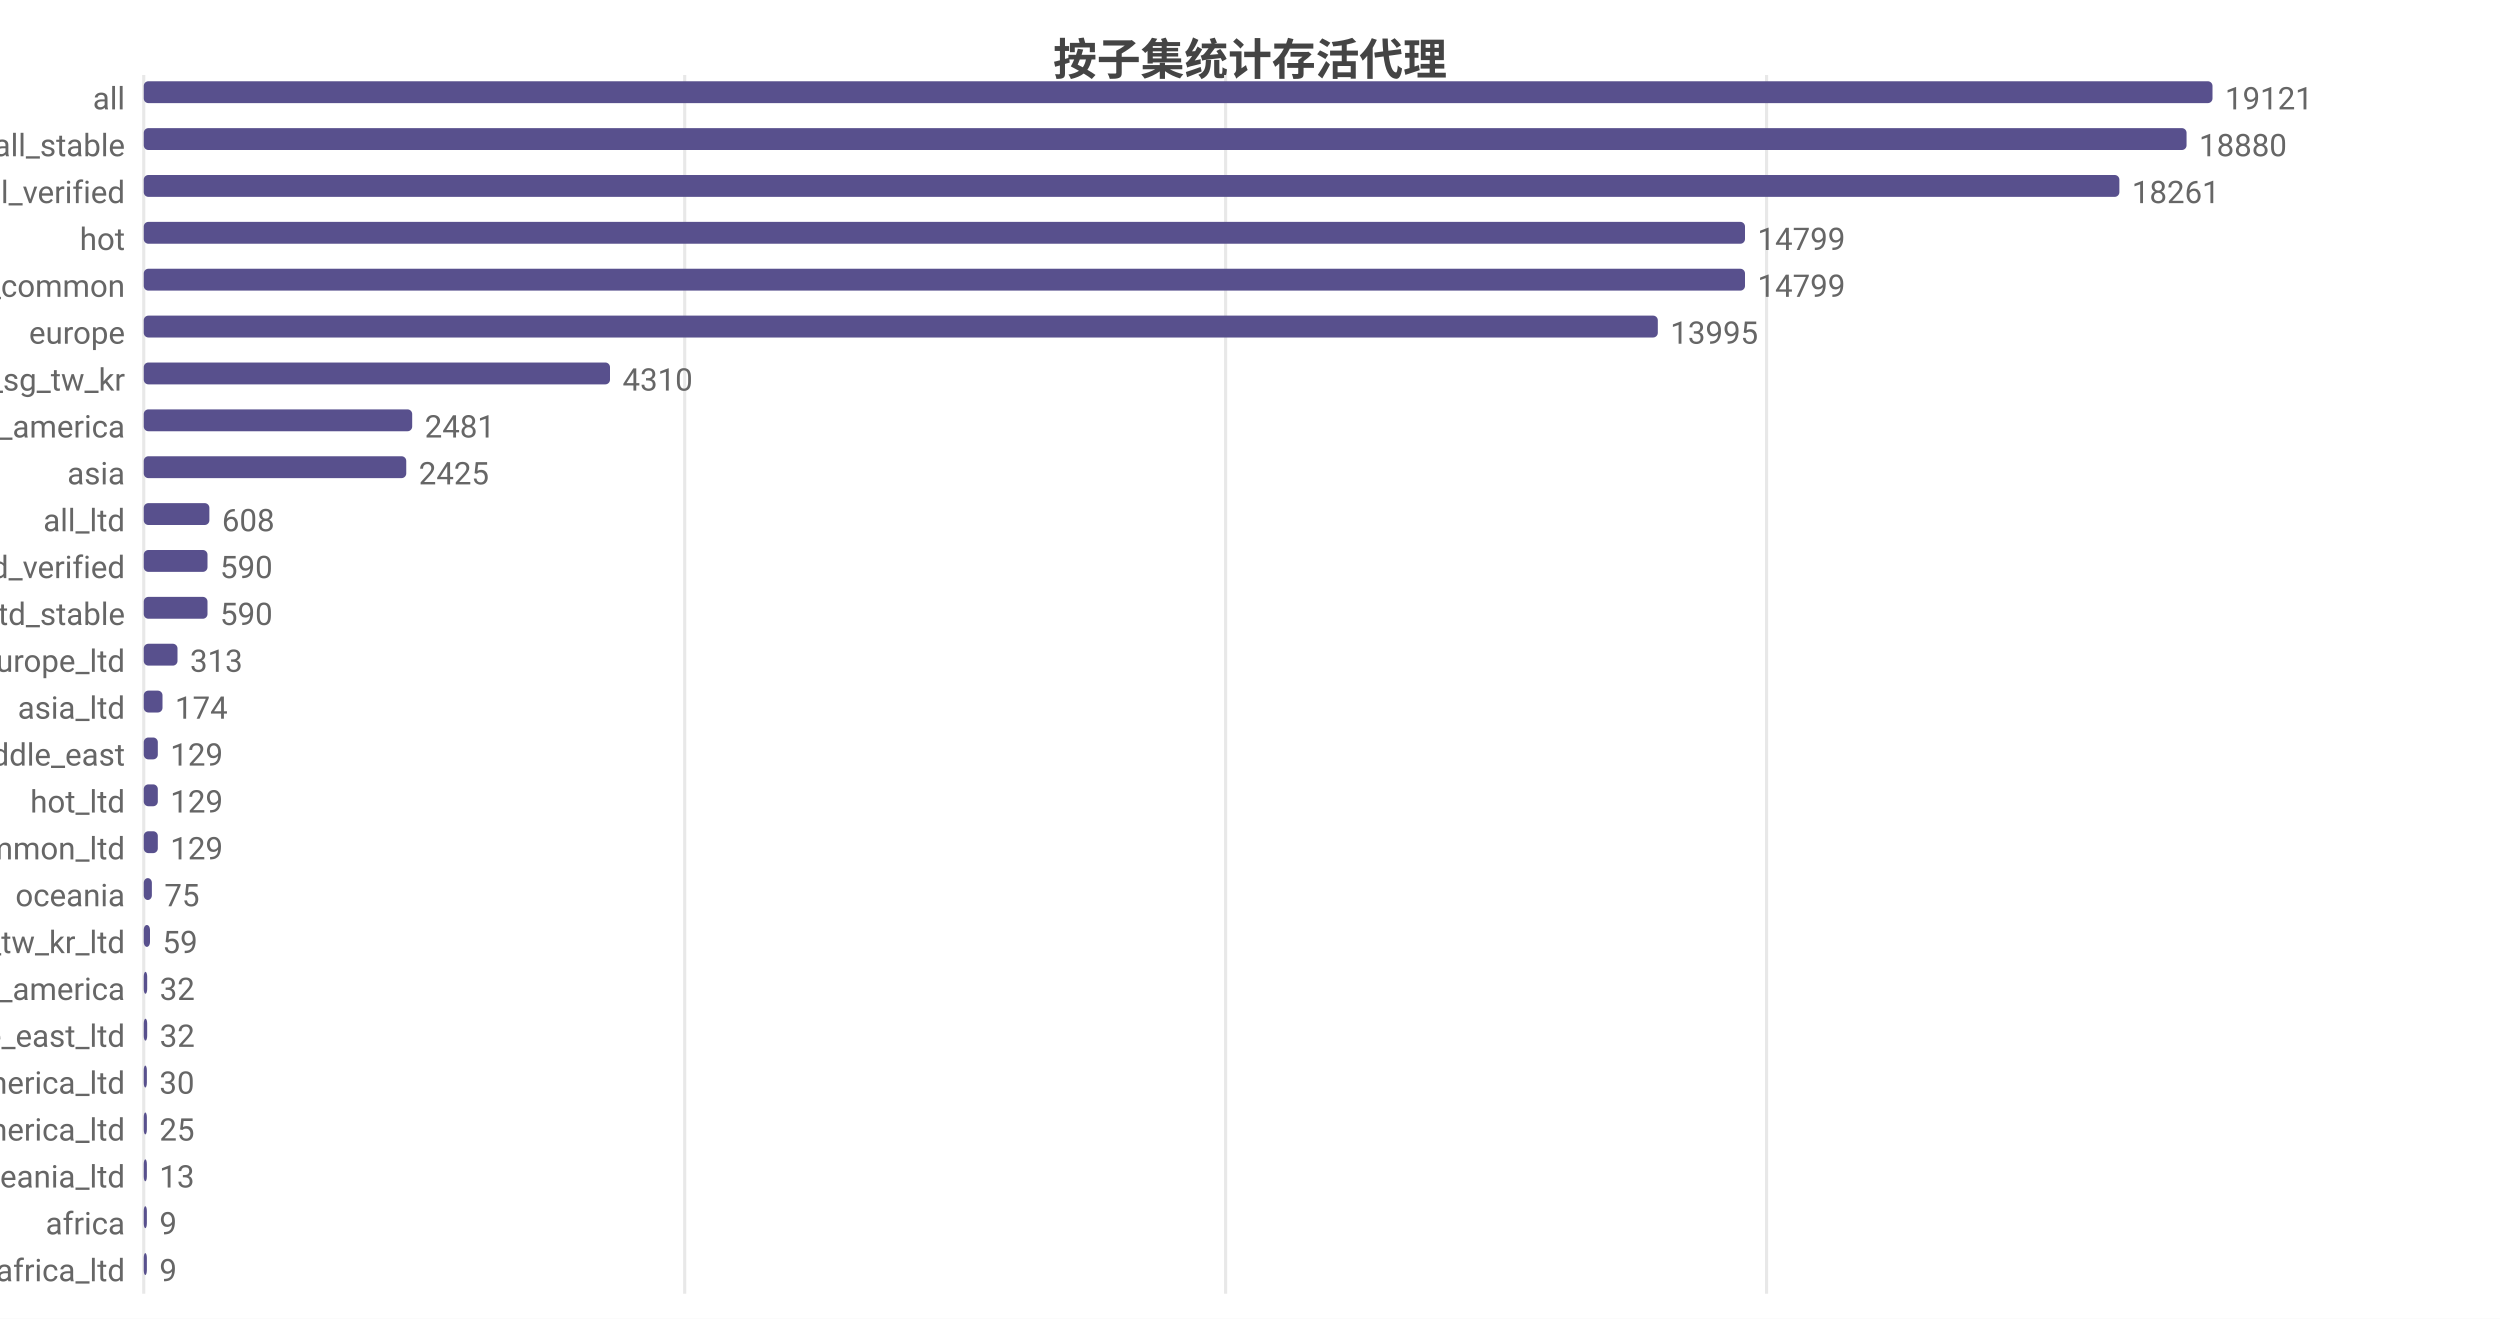
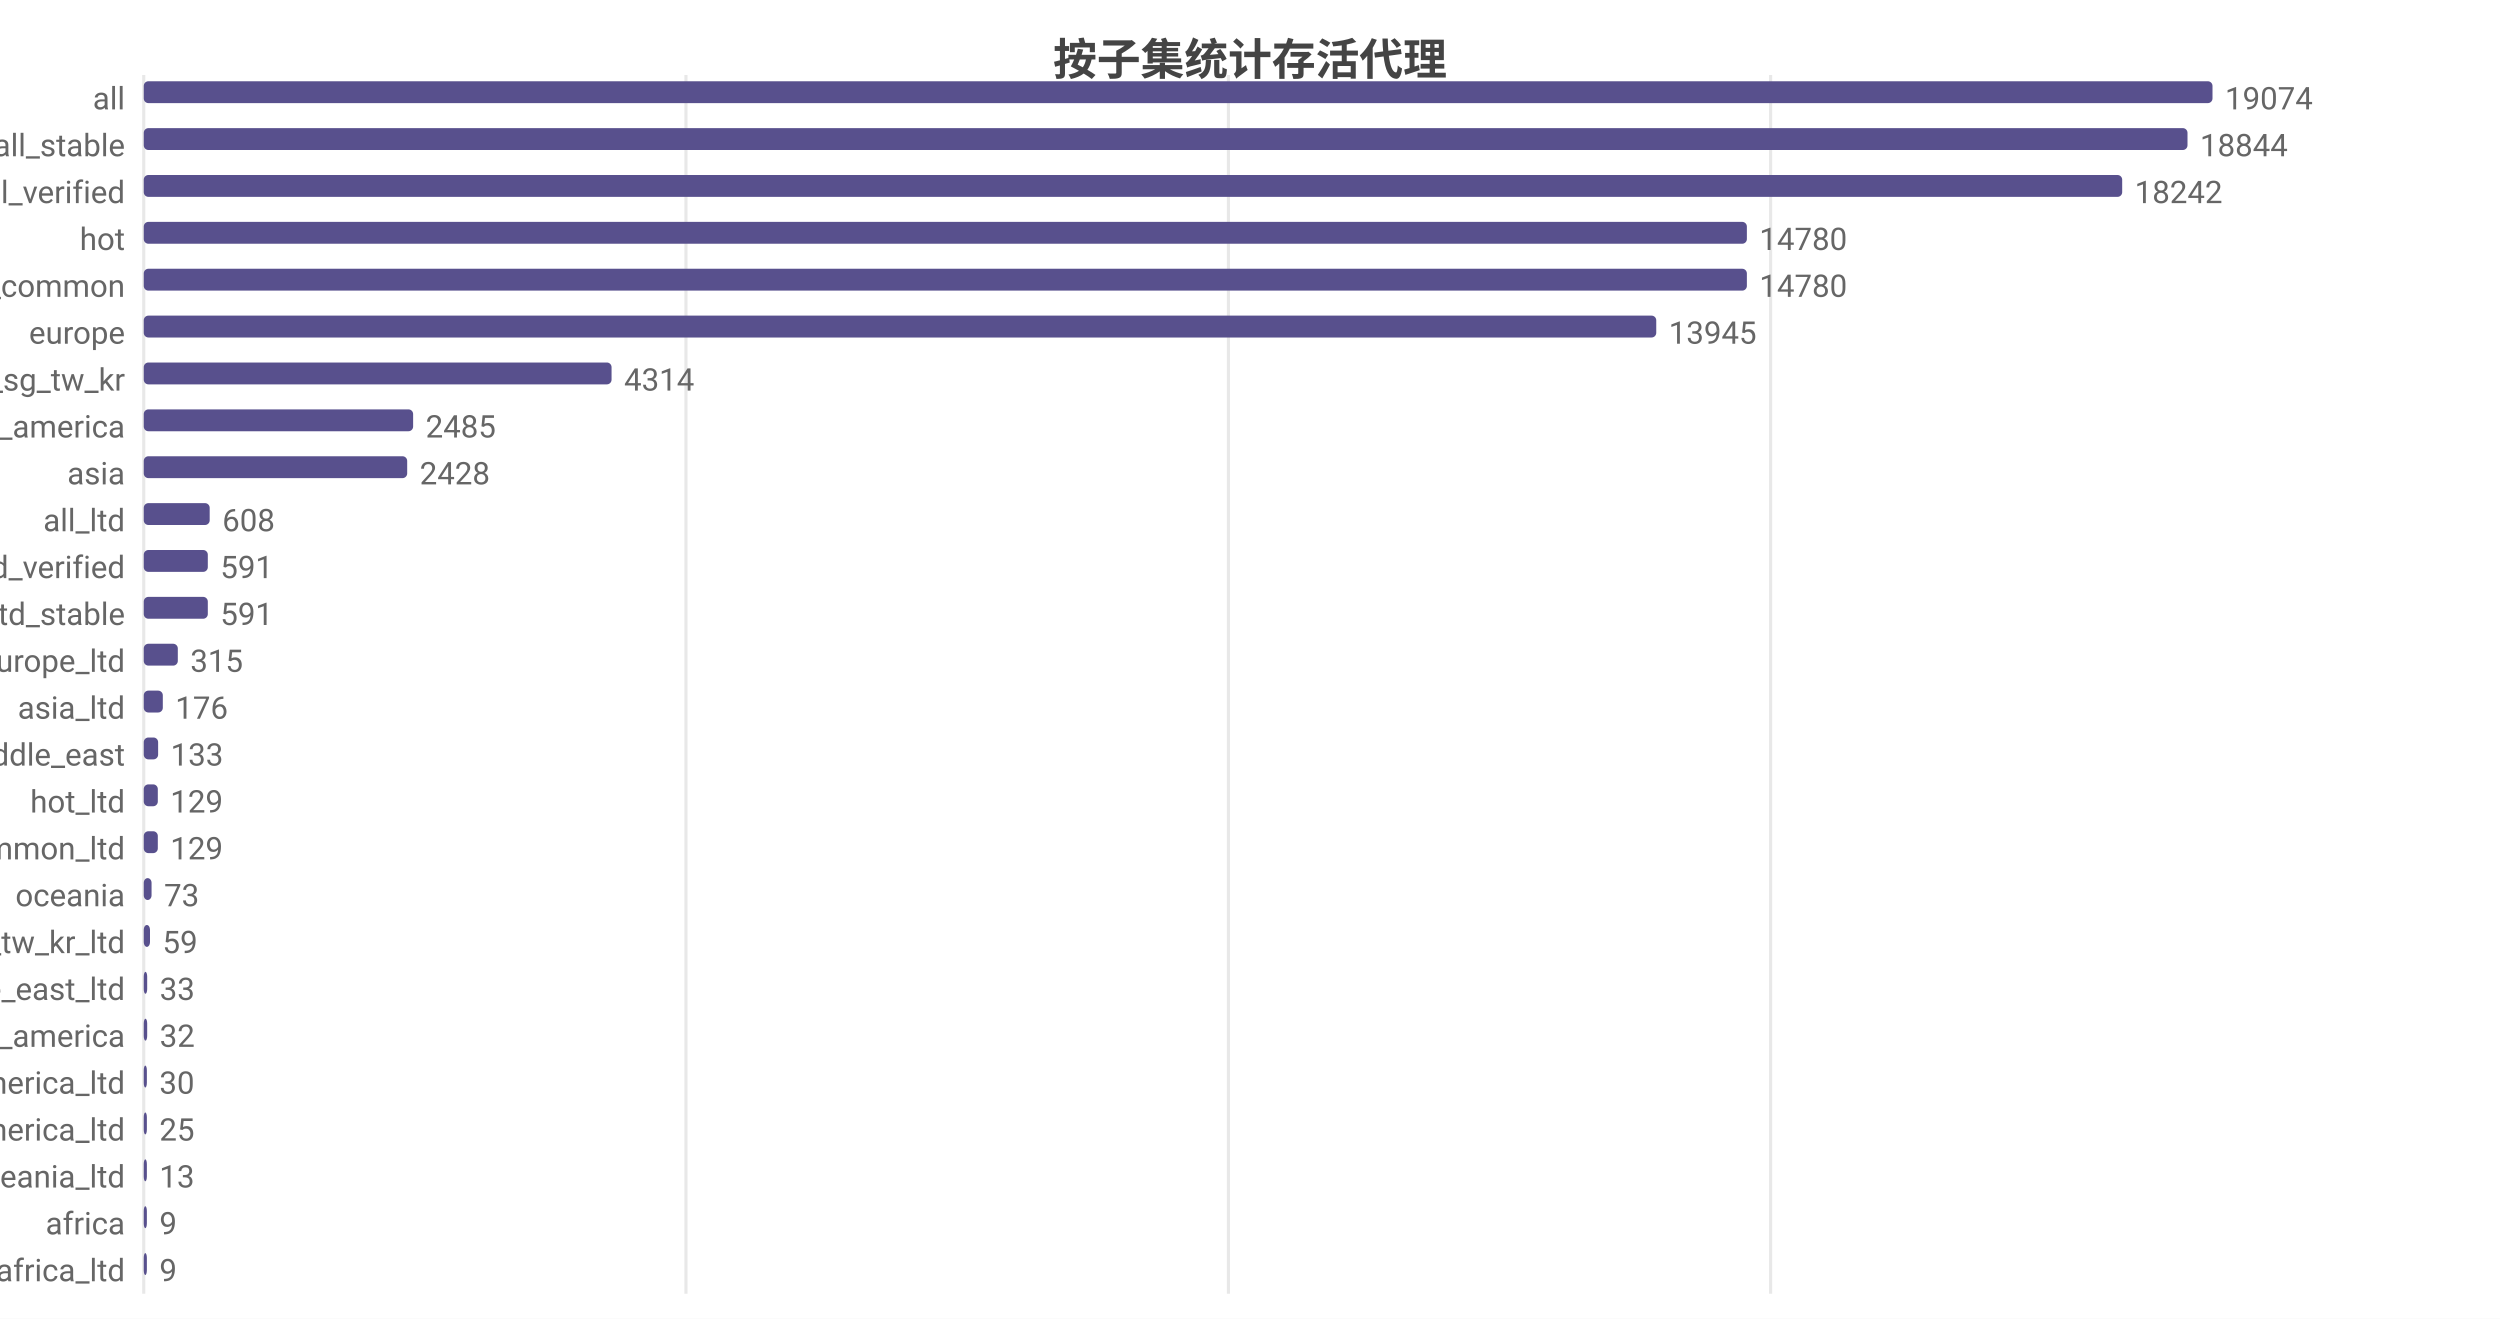
<svg xmlns="http://www.w3.org/2000/svg" width="800" height="422" viewBox="0 0 800 422">
  <rect width="800" height="422" fill="#ffffff" />
  <style>text{font-family:system-ui,-apple-system,'Segoe UI',Roboto,'PingFang SC','Microsoft YaHei','Noto Sans CJK SC',sans-serif}.g{stroke:#e8e8e8;stroke-width:1}.a{stroke:#999;stroke-width:1}.t{font-size:10px;fill:#666}.m{font-size:10px;text-anchor:middle;fill:#666}.e{font-size:10px;text-anchor:end;fill:#666}.l{font-size:11px;fill:#333}.tt{font-size:14px;font-weight:600;text-anchor:middle;fill:#444}.em{font-size:13px;text-anchor:middle;fill:#999}</style>
  <text class="tt" x="400.0" y="24">按子集统计存活代理</text>
  <line class="g" x1="46" y1="24" x2="46" y2="414" />
-   <line class="g" x1="219.1" y1="24" x2="219.1" y2="414" />
-   <line class="g" x1="392.2" y1="24" x2="392.2" y2="414" />
-   <line class="g" x1="565.3" y1="24" x2="565.3" y2="414" />
+   <line class="g" x1="219.5" y1="24" x2="219.5" y2="414" />
+   <line class="g" x1="393.1" y1="24" x2="393.1" y2="414" />
+   <line class="g" x1="566.6" y1="24" x2="566.6" y2="414" />
  <text class="e" x="40" y="35">all</text>
  <rect x="46" y="26" width="662" height="7" fill="#58508d" rx="1.5" />
-   <text class="t" x="712" y="35">19121</text>
+   <text class="t" x="712" y="35">19074</text>
  <text class="e" x="40" y="50">all_stable</text>
-   <rect x="46" y="41" width="653.7" height="7" fill="#58508d" rx="1.5" />
-   <text class="t" x="703.7" y="50">18880</text>
+   <rect x="46" y="41" width="654.0" height="7" fill="#58508d" rx="1.5" />
+   <text class="t" x="704.0" y="50">18844</text>
  <text class="e" x="40" y="65">all_verified</text>
-   <rect x="46" y="56" width="632.2" height="7" fill="#58508d" rx="1.5" />
-   <text class="t" x="682.2" y="65">18261</text>
+   <rect x="46" y="56" width="633.1" height="7" fill="#58508d" rx="1.5" />
+   <text class="t" x="683.1" y="65">18242</text>
  <text class="e" x="40" y="80">hot</text>
-   <rect x="46" y="71" width="512.4" height="7" fill="#58508d" rx="1.5" />
-   <text class="t" x="562.4" y="80">14799</text>
+   <rect x="46" y="71" width="513.0" height="7" fill="#58508d" rx="1.5" />
+   <text class="t" x="563.0" y="80">14780</text>
  <text class="e" x="40" y="95">cn_common</text>
-   <rect x="46" y="86" width="512.4" height="7" fill="#58508d" rx="1.5" />
-   <text class="t" x="562.4" y="95">14799</text>
+   <rect x="46" y="86" width="513.0" height="7" fill="#58508d" rx="1.5" />
+   <text class="t" x="563.0" y="95">14780</text>
  <text class="e" x="40" y="110">europe</text>
-   <rect x="46" y="101" width="484.5" height="7" fill="#58508d" rx="1.5" />
-   <text class="t" x="534.5" y="110">13995</text>
+   <rect x="46" y="101" width="484.0" height="7" fill="#58508d" rx="1.5" />
+   <text class="t" x="534.0" y="110">13945</text>
  <text class="e" x="40" y="125">hk_us_jp_sg_tw_kr</text>
-   <rect x="46" y="116" width="149.2" height="7" fill="#58508d" rx="1.5" />
-   <text class="t" x="199.2" y="125">4310</text>
+   <rect x="46" y="116" width="149.7" height="7" fill="#58508d" rx="1.5" />
+   <text class="t" x="199.7" y="125">4314</text>
  <text class="e" x="40" y="140">north_america</text>
-   <rect x="46" y="131" width="85.9" height="7" fill="#58508d" rx="1.5" />
-   <text class="t" x="135.9" y="140">2481</text>
+   <rect x="46" y="131" width="86.2" height="7" fill="#58508d" rx="1.5" />
+   <text class="t" x="136.2" y="140">2485</text>
  <text class="e" x="40" y="155">asia</text>
-   <rect x="46" y="146" width="84.0" height="7" fill="#58508d" rx="1.5" />
-   <text class="t" x="134.0" y="155">2425</text>
+   <rect x="46" y="146" width="84.3" height="7" fill="#58508d" rx="1.5" />
+   <text class="t" x="134.3" y="155">2428</text>
  <text class="e" x="40" y="170">all_ltd</text>
-   <rect x="46" y="161" width="21.0" height="7" fill="#58508d" rx="1.5" />
-   <text class="t" x="71.0" y="170">608</text>
+   <rect x="46" y="161" width="21.1" height="7" fill="#58508d" rx="1.5" />
+   <text class="t" x="71.1" y="170">608</text>
  <text class="e" x="40" y="185">all_ltd_verified</text>
-   <rect x="46" y="176" width="20.4" height="7" fill="#58508d" rx="1.5" />
-   <text class="t" x="70.4" y="185">590</text>
+   <rect x="46" y="176" width="20.5" height="7" fill="#58508d" rx="1.5" />
+   <text class="t" x="70.5" y="185">591</text>
  <text class="e" x="40" y="200">all_ltd_stable</text>
-   <rect x="46" y="191" width="20.4" height="7" fill="#58508d" rx="1.5" />
-   <text class="t" x="70.4" y="200">590</text>
+   <rect x="46" y="191" width="20.5" height="7" fill="#58508d" rx="1.5" />
+   <text class="t" x="70.5" y="200">591</text>
  <text class="e" x="40" y="215">europe_ltd</text>
-   <rect x="46" y="206" width="10.8" height="7" fill="#58508d" rx="1.5" />
-   <text class="t" x="60.8" y="215">313</text>
+   <rect x="46" y="206" width="10.9" height="7" fill="#58508d" rx="1.5" />
+   <text class="t" x="60.9" y="215">315</text>
  <text class="e" x="40" y="230">asia_ltd</text>
-   <rect x="46" y="221" width="6.0" height="7" fill="#58508d" rx="1.5" />
-   <text class="t" x="56.0" y="230">174</text>
+   <rect x="46" y="221" width="6.1" height="7" fill="#58508d" rx="1.5" />
+   <text class="t" x="56.1" y="230">176</text>
  <text class="e" x="40" y="245">middle_east</text>
-   <rect x="46" y="236" width="4.5" height="7" fill="#58508d" rx="1.5" />
-   <text class="t" x="54.5" y="245">129</text>
+   <rect x="46" y="236" width="4.6" height="7" fill="#58508d" rx="1.5" />
+   <text class="t" x="54.6" y="245">133</text>
  <text class="e" x="40" y="260">hot_ltd</text>
  <rect x="46" y="251" width="4.5" height="7" fill="#58508d" rx="1.5" />
  <text class="t" x="54.5" y="260">129</text>
  <text class="e" x="40" y="275">cn_common_ltd</text>
  <rect x="46" y="266" width="4.5" height="7" fill="#58508d" rx="1.5" />
  <text class="t" x="54.5" y="275">129</text>
  <text class="e" x="40" y="290">oceania</text>
-   <rect x="46" y="281" width="2.6" height="7" fill="#58508d" rx="1.5" />
-   <text class="t" x="52.6" y="290">75</text>
+   <rect x="46" y="281" width="2.5" height="7" fill="#58508d" rx="1.5" />
+   <text class="t" x="52.5" y="290">73</text>
  <text class="e" x="40" y="305">hk_us_jp_sg_tw_kr_ltd</text>
  <rect x="46" y="296" width="2.0" height="7" fill="#58508d" rx="1.5" />
  <text class="t" x="52.0" y="305">59</text>
-   <text class="e" x="40" y="320">south_america</text>
+   <text class="e" x="40" y="320">middle_east_ltd</text>
  <rect x="46" y="311" width="1.1" height="7" fill="#58508d" rx="1.5" />
-   <text class="t" x="51.1" y="320">32</text>
-   <text class="e" x="40" y="335">middle_east_ltd</text>
+   <text class="t" x="51.1" y="320">33</text>
+   <text class="e" x="40" y="335">south_america</text>
  <rect x="46" y="326" width="1.1" height="7" fill="#58508d" rx="1.5" />
  <text class="t" x="51.1" y="335">32</text>
  <text class="e" x="40" y="350">north_america_ltd</text>
  <rect x="46" y="341" width="1.0" height="7" fill="#58508d" rx="1.5" />
  <text class="t" x="51.0" y="350">30</text>
  <text class="e" x="40" y="365">south_america_ltd</text>
  <rect x="46" y="356" width="1" height="7" fill="#58508d" rx="1.5" />
  <text class="t" x="51" y="365">25</text>
  <text class="e" x="40" y="380">oceania_ltd</text>
  <rect x="46" y="371" width="1" height="7" fill="#58508d" rx="1.5" />
  <text class="t" x="51" y="380">13</text>
  <text class="e" x="40" y="395">africa</text>
  <rect x="46" y="386" width="1" height="7" fill="#58508d" rx="1.5" />
  <text class="t" x="51" y="395">9</text>
  <text class="e" x="40" y="410">africa_ltd</text>
  <rect x="46" y="401" width="1" height="7" fill="#58508d" rx="1.5" />
  <text class="t" x="51" y="410">9</text>
</svg>
